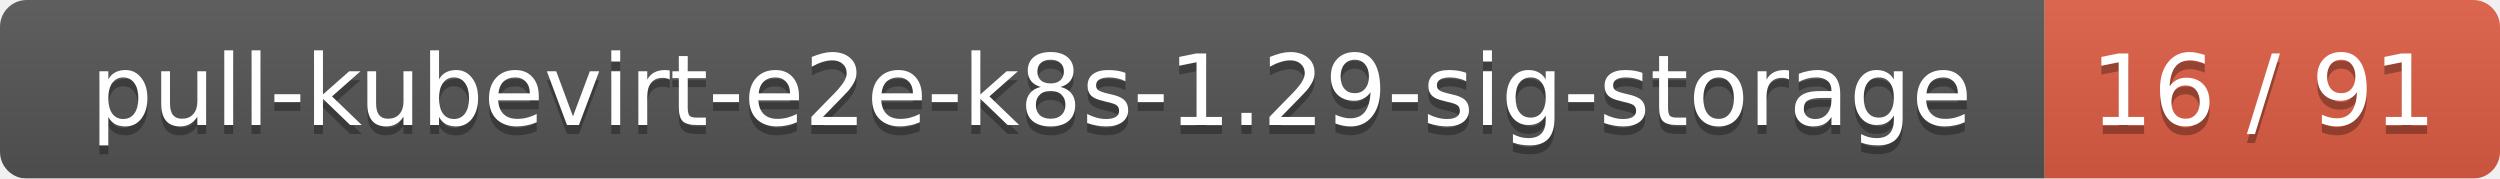
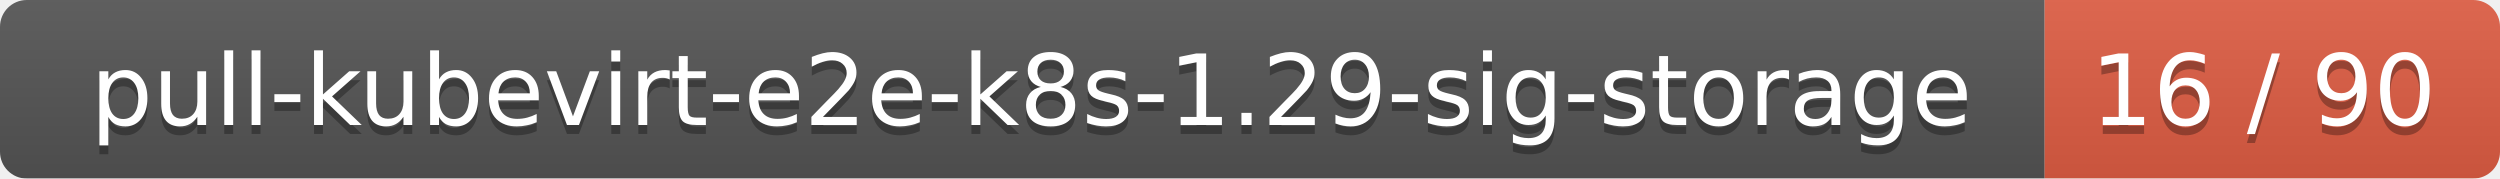
<svg xmlns="http://www.w3.org/2000/svg" width="280" height="20">
  <linearGradient id="smooth" x2="0" y2="100%">
    <stop offset="0" stop-color="#bbb" stop-opacity=".1" />
    <stop offset="1" stop-opacity=".1" />
  </linearGradient>
  <mask id="round">
    <rect width="280" height="20" rx="3" fill="#fff" />
  </mask>
  <g mask="url(#round)">
    <rect width="229" height="20" fill="#555" />
    <rect x="229" width="51" height="20" fill="#e05d44" />
    <rect width="280" height="20" fill="url(#smooth)" />
  </g>
  <g fill="#fff" text-anchor="middle" font-family="DejaVu Sans,Verdana,Geneva,sans-serif" font-size="11">
    <text x="115.5" y="15" fill="#010101" fill-opacity=".3">pull-kubevirt-e2e-k8s-1.29-sig-storage</text>
    <text x="115.5" y="14">pull-kubevirt-e2e-k8s-1.29-sig-storage</text>
-     <text x="253.5" y="15" fill="#010101" fill-opacity=".3">16 / 91</text>
-     <text x="253.5" y="14">16 / 91</text>
+     <text x="253.5" y="15" fill="#010101" fill-opacity=".3">16 / 90</text>
+     <text x="253.5" y="14">16 / 90</text>
  </g>
</svg>
